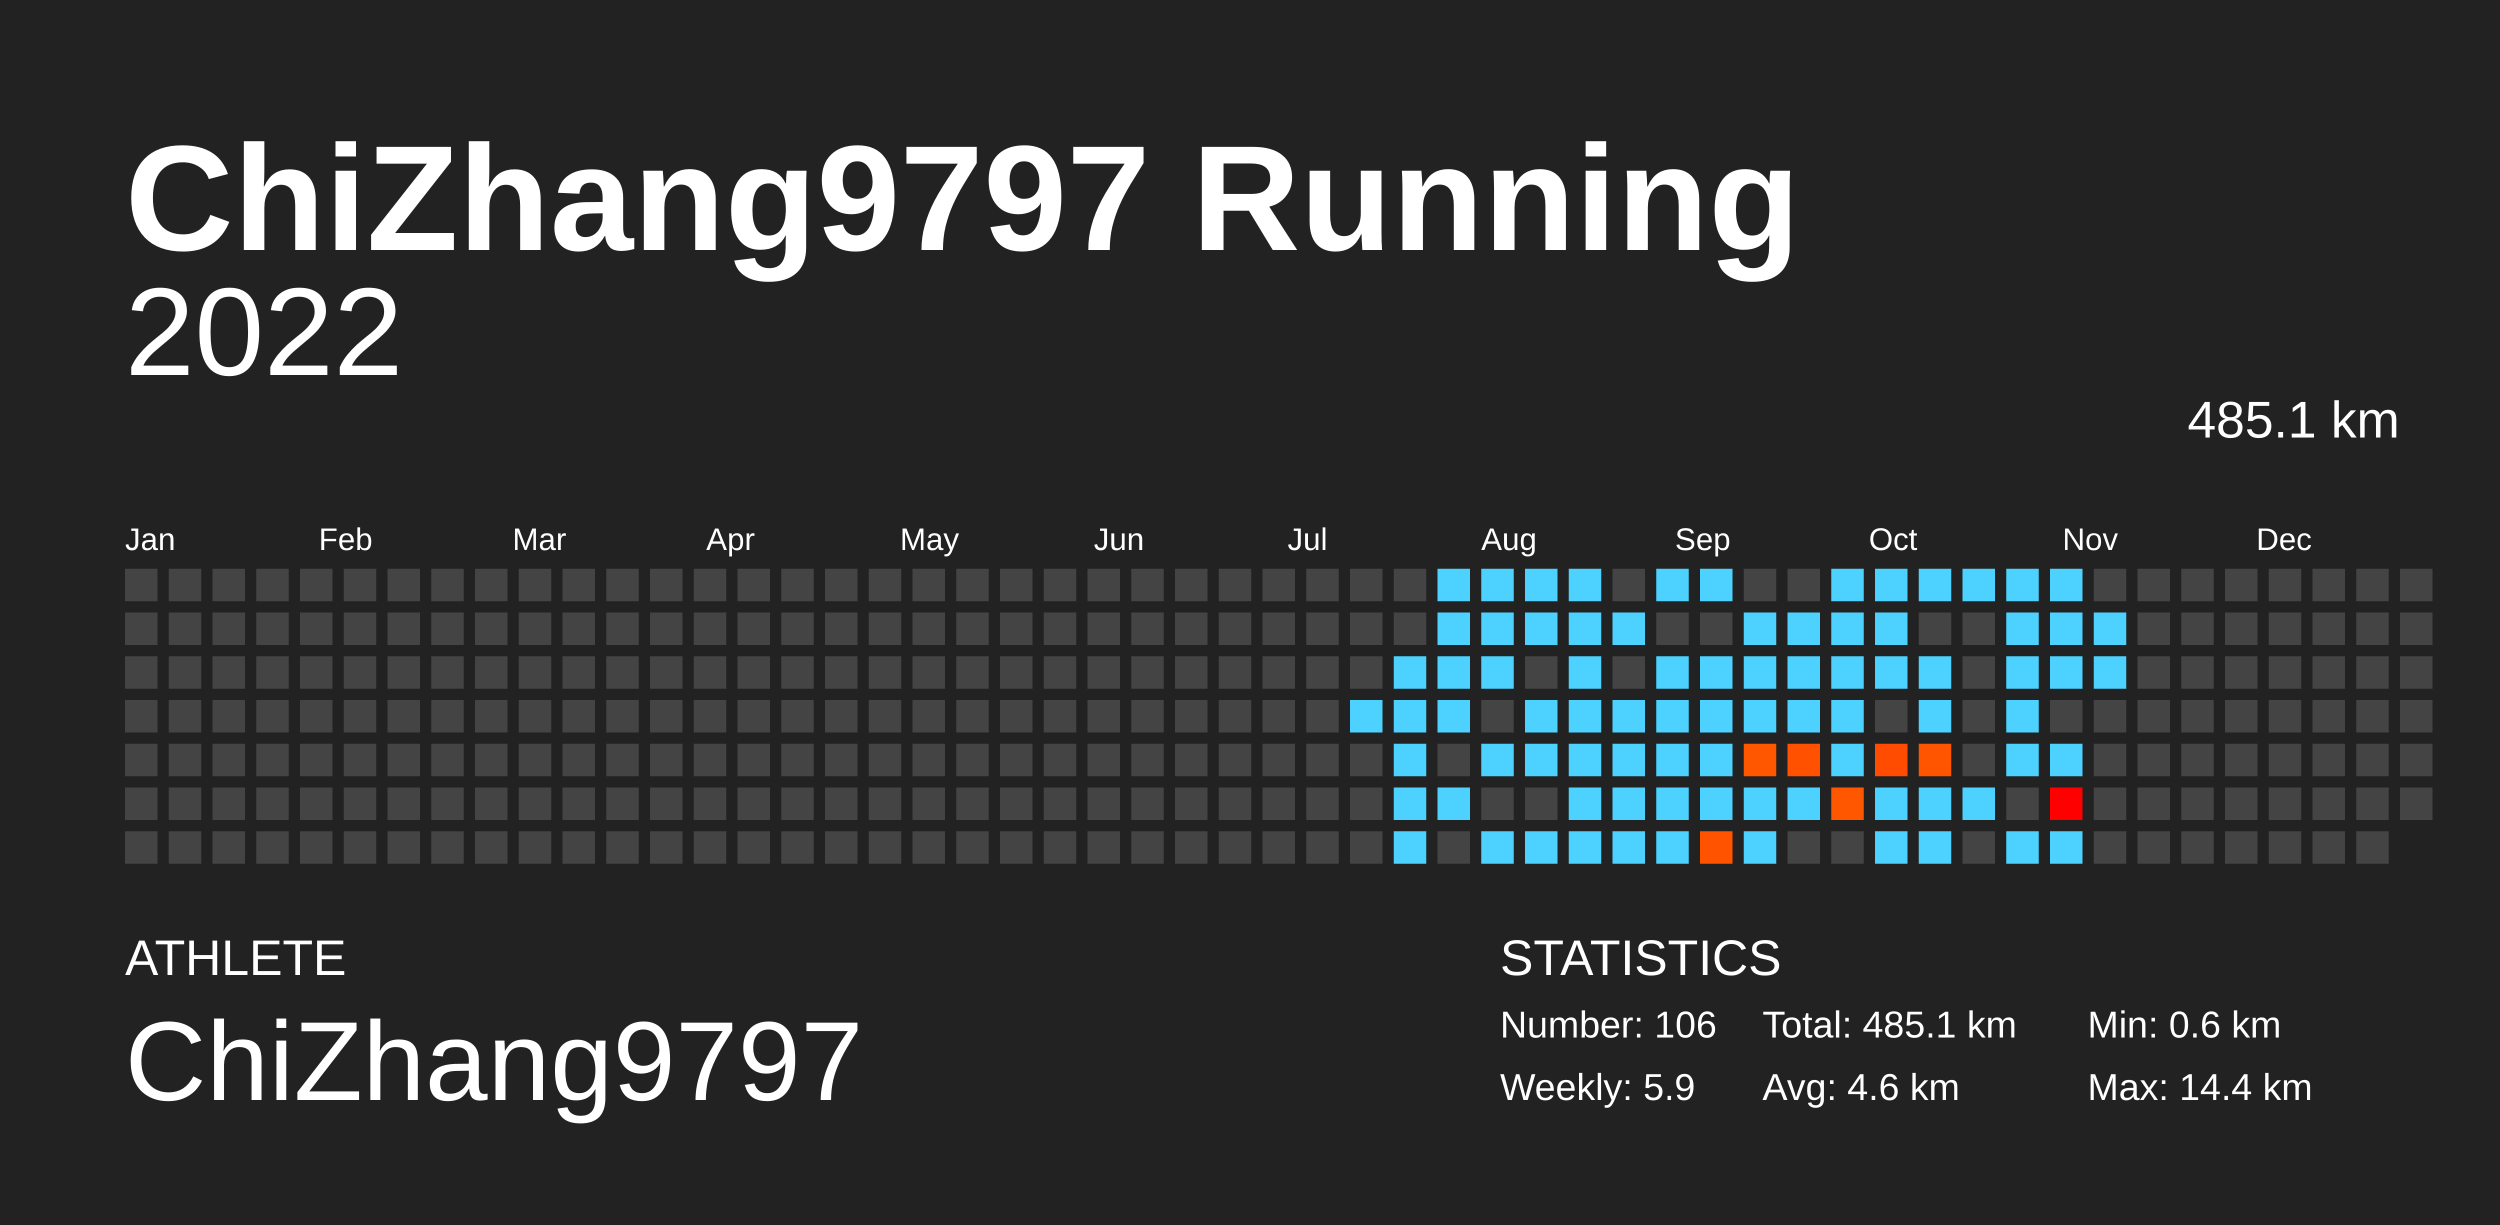
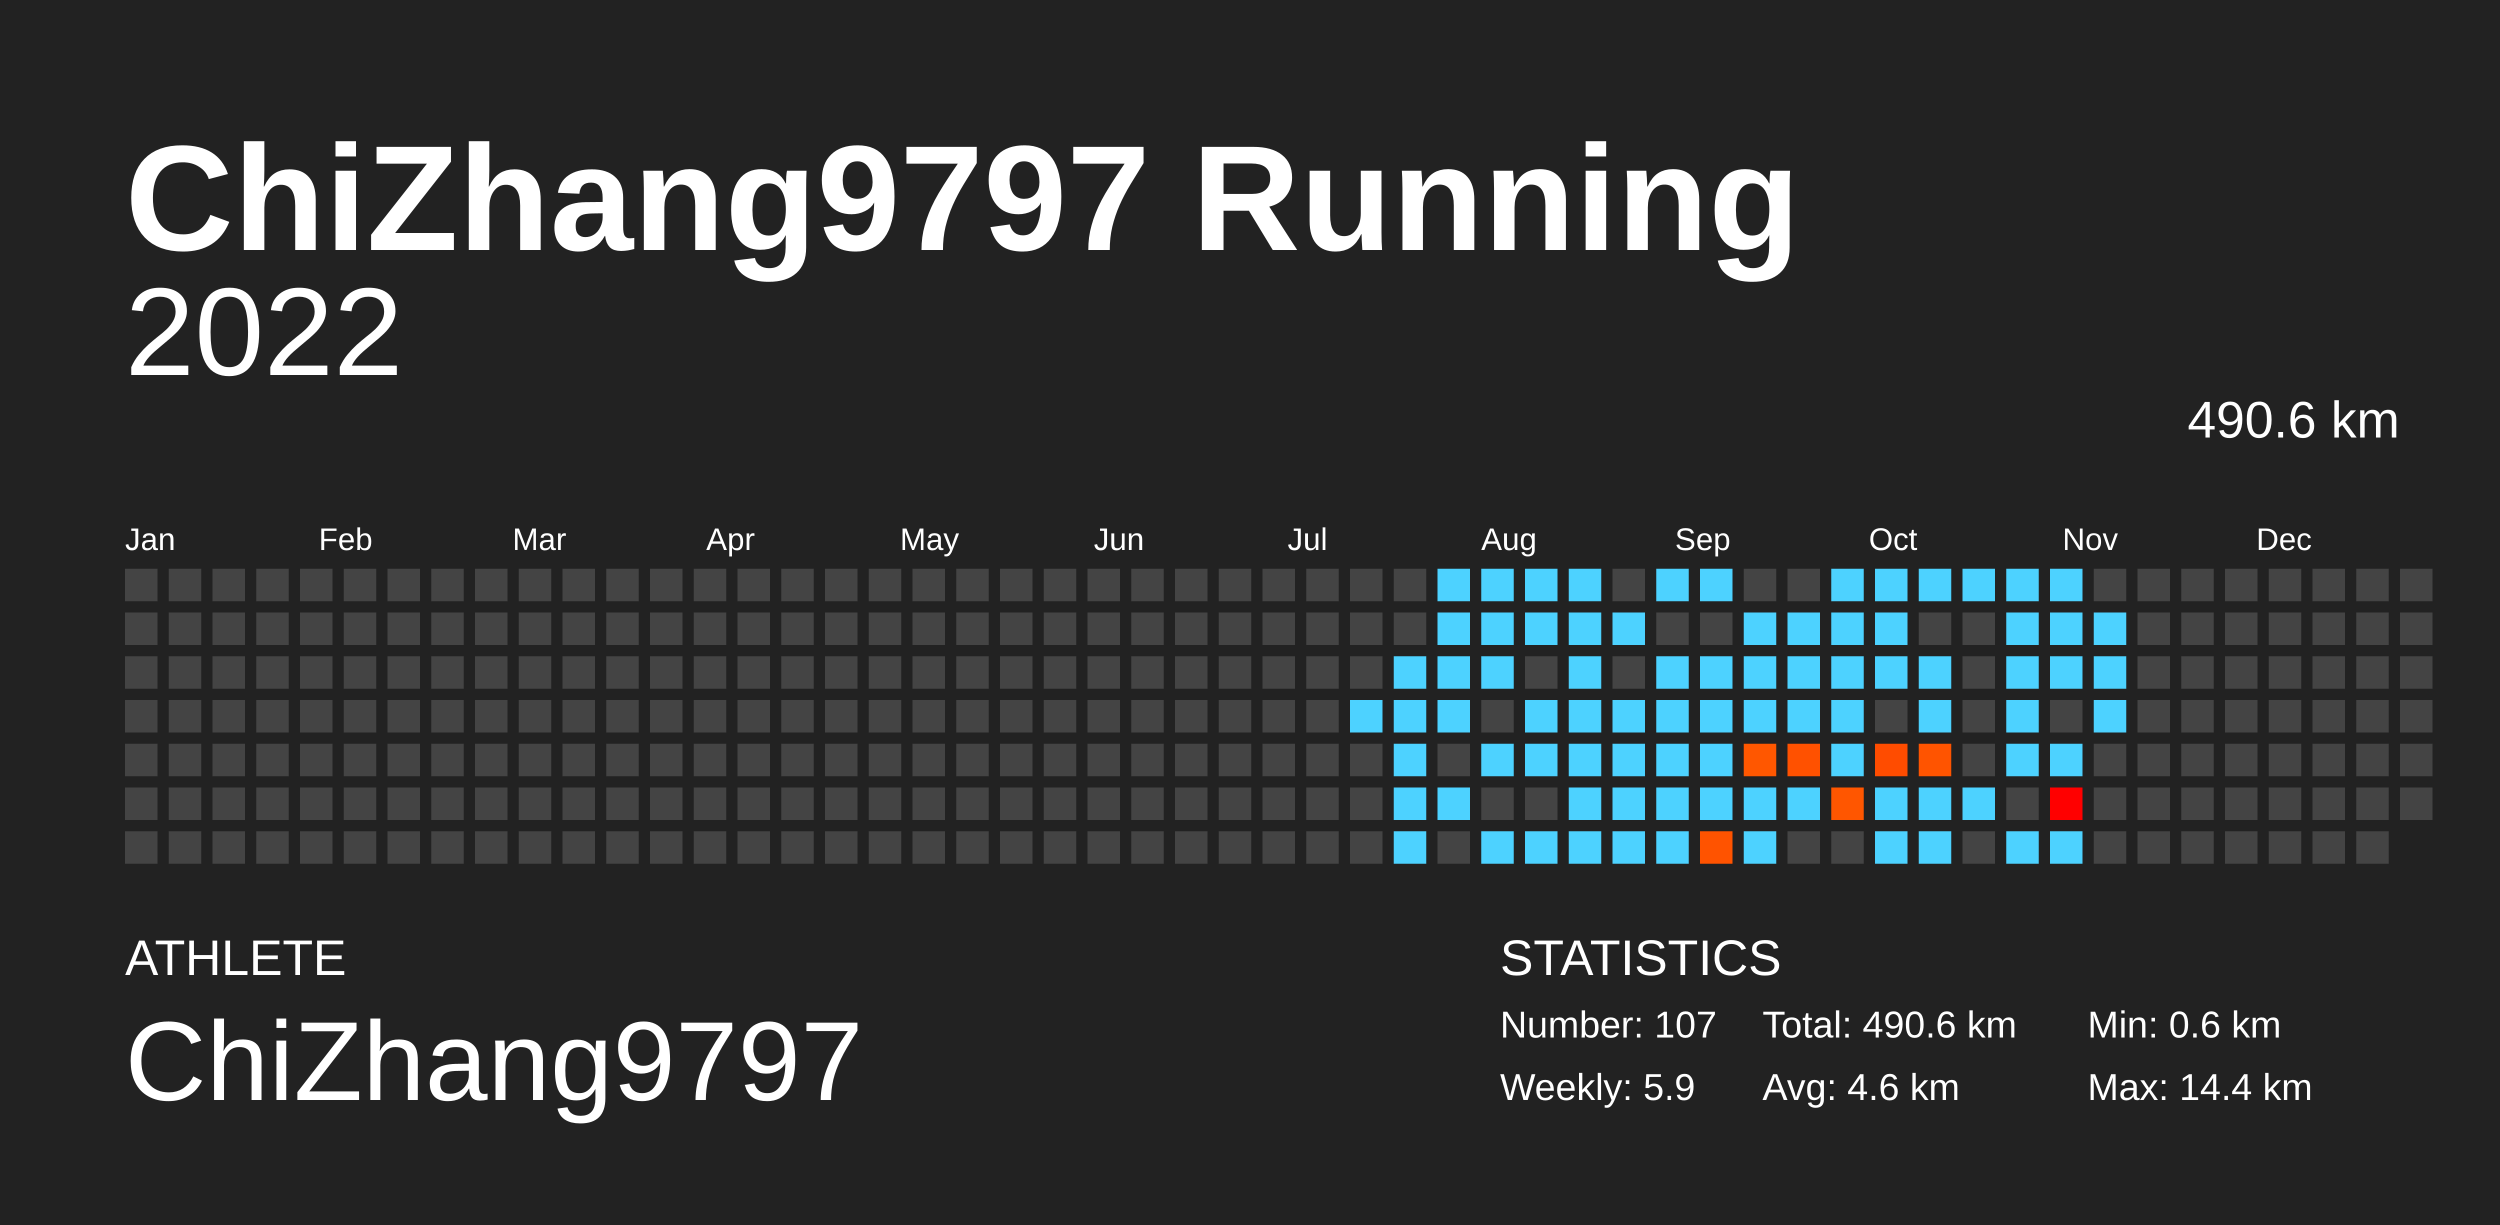
<svg xmlns="http://www.w3.org/2000/svg" baseProfile="full" height="98mm" version="1.1" viewBox="0,0,200,98" width="200mm">
  <defs />
  <rect fill="#222222" height="98" width="200" x="0" y="0" />
  <text fill="#FFFFFF" style="font-size:12px; font-family:Arial; font-weight:bold;" x="10" y="20">ChiZhang9797 Running</text>
  <text fill="#FFFFFF" style="font-size:4px; font-family:Arial" x="10" y="78">ATHLETE</text>
  <text fill="#FFFFFF" style="font-size:9px; font-family:Arial" x="10" y="88">ChiZhang9797</text>
  <text fill="#FFFFFF" style="font-size:4px; font-family:Arial" x="120" y="78">STATISTICS</text>
-   <text fill="#FFFFFF" style="font-size:3px; font-family:Arial" x="120" y="83">Number: 106</text>
+   <text fill="#FFFFFF" style="font-size:3px; font-family:Arial" x="120" y="83">Number: 107</text>
  <text fill="#FFFFFF" style="font-size:3px; font-family:Arial" x="120" y="88">Weekly: 5.9</text>
-   <text fill="#FFFFFF" style="font-size:3px; font-family:Arial" x="141" y="83">Total: 485.1 km</text>
+   <text fill="#FFFFFF" style="font-size:3px; font-family:Arial" x="141" y="83">Total: 490.6 km</text>
  <text fill="#FFFFFF" style="font-size:3px; font-family:Arial" x="141" y="88">Avg: 4.6 km</text>
  <text fill="#FFFFFF" style="font-size:3px; font-family:Arial" x="167" y="83">Min: 0.6 km</text>
  <text fill="#FFFFFF" style="font-size:3px; font-family:Arial" x="167" y="88">Max: 14.4 km</text>
  <text alignment-baseline="hanging" fill="#FFFFFF" style="font-size:10.0px; font-family:Arial;" x="10" y="30">2022</text>
-   <text alignment-baseline="hanging" fill="#FFFFFF" style="font-size:4.125px; font-family:Arial;" x="175" y="35">485.1 km</text>
+   <text alignment-baseline="hanging" fill="#FFFFFF" style="font-size:4.125px; font-family:Arial;" x="175" y="35">490.6 km</text>
  <text fill="#FFFFFF" style="font-size:2.5px; font-family:Arial" x="10.0" y="44">Jan</text>
  <text fill="#FFFFFF" style="font-size:2.5px; font-family:Arial" x="25.5" y="44">Feb</text>
  <text fill="#FFFFFF" style="font-size:2.5px; font-family:Arial" x="41.0" y="44">Mar</text>
  <text fill="#FFFFFF" style="font-size:2.5px; font-family:Arial" x="56.5" y="44">Apr</text>
  <text fill="#FFFFFF" style="font-size:2.5px; font-family:Arial" x="72.0" y="44">May</text>
  <text fill="#FFFFFF" style="font-size:2.5px; font-family:Arial" x="87.5" y="44">Jun</text>
  <text fill="#FFFFFF" style="font-size:2.5px; font-family:Arial" x="103.0" y="44">Jul</text>
  <text fill="#FFFFFF" style="font-size:2.5px; font-family:Arial" x="118.5" y="44">Aug</text>
  <text fill="#FFFFFF" style="font-size:2.5px; font-family:Arial" x="134.0" y="44">Sep</text>
  <text fill="#FFFFFF" style="font-size:2.5px; font-family:Arial" x="149.5" y="44">Oct</text>
  <text fill="#FFFFFF" style="font-size:2.5px; font-family:Arial" x="165.0" y="44">Nov</text>
  <text fill="#FFFFFF" style="font-size:2.5px; font-family:Arial" x="180.5" y="44">Dec</text>
  <rect fill="#444444" height="2.6" width="2.6" x="10.0" y="45.5" />
  <rect fill="#444444" height="2.6" width="2.6" x="10.0" y="49.0" />
  <rect fill="#444444" height="2.6" width="2.6" x="10.0" y="52.5" />
  <rect fill="#444444" height="2.6" width="2.6" x="10.0" y="56.0" />
  <rect fill="#444444" height="2.6" width="2.6" x="10.0" y="59.5" />
  <rect fill="#444444" height="2.6" width="2.6" x="10.0" y="63.0" />
  <rect fill="#444444" height="2.6" width="2.6" x="10.0" y="66.5" />
  <rect fill="#444444" height="2.6" width="2.6" x="13.5" y="45.5" />
  <rect fill="#444444" height="2.6" width="2.6" x="13.5" y="49.0" />
  <rect fill="#444444" height="2.6" width="2.6" x="13.5" y="52.5" />
  <rect fill="#444444" height="2.6" width="2.6" x="13.5" y="56.0" />
  <rect fill="#444444" height="2.6" width="2.6" x="13.5" y="59.5" />
  <rect fill="#444444" height="2.6" width="2.6" x="13.5" y="63.0" />
  <rect fill="#444444" height="2.6" width="2.6" x="13.5" y="66.5" />
  <rect fill="#444444" height="2.6" width="2.6" x="17.0" y="45.5" />
  <rect fill="#444444" height="2.6" width="2.6" x="17.0" y="49.0" />
  <rect fill="#444444" height="2.6" width="2.6" x="17.0" y="52.5" />
  <rect fill="#444444" height="2.6" width="2.6" x="17.0" y="56.0" />
  <rect fill="#444444" height="2.6" width="2.6" x="17.0" y="59.5" />
  <rect fill="#444444" height="2.6" width="2.6" x="17.0" y="63.0" />
  <rect fill="#444444" height="2.6" width="2.6" x="17.0" y="66.5" />
  <rect fill="#444444" height="2.6" width="2.6" x="20.5" y="45.5" />
  <rect fill="#444444" height="2.6" width="2.6" x="20.5" y="49.0" />
  <rect fill="#444444" height="2.6" width="2.6" x="20.5" y="52.5" />
  <rect fill="#444444" height="2.6" width="2.6" x="20.5" y="56.0" />
  <rect fill="#444444" height="2.6" width="2.6" x="20.5" y="59.5" />
  <rect fill="#444444" height="2.6" width="2.6" x="20.5" y="63.0" />
  <rect fill="#444444" height="2.6" width="2.6" x="20.5" y="66.5" />
  <rect fill="#444444" height="2.6" width="2.6" x="24.0" y="45.5" />
  <rect fill="#444444" height="2.6" width="2.6" x="24.0" y="49.0" />
  <rect fill="#444444" height="2.6" width="2.6" x="24.0" y="52.5" />
  <rect fill="#444444" height="2.6" width="2.6" x="24.0" y="56.0" />
  <rect fill="#444444" height="2.6" width="2.6" x="24.0" y="59.5" />
  <rect fill="#444444" height="2.6" width="2.6" x="24.0" y="63.0" />
  <rect fill="#444444" height="2.6" width="2.6" x="24.0" y="66.5" />
  <rect fill="#444444" height="2.6" width="2.6" x="27.5" y="45.5" />
  <rect fill="#444444" height="2.6" width="2.6" x="27.5" y="49.0" />
  <rect fill="#444444" height="2.6" width="2.6" x="27.5" y="52.5" />
  <rect fill="#444444" height="2.6" width="2.6" x="27.5" y="56.0" />
  <rect fill="#444444" height="2.6" width="2.6" x="27.5" y="59.5" />
  <rect fill="#444444" height="2.6" width="2.6" x="27.5" y="63.0" />
  <rect fill="#444444" height="2.6" width="2.6" x="27.5" y="66.5" />
  <rect fill="#444444" height="2.6" width="2.6" x="31.0" y="45.5" />
  <rect fill="#444444" height="2.6" width="2.6" x="31.0" y="49.0" />
  <rect fill="#444444" height="2.6" width="2.6" x="31.0" y="52.5" />
  <rect fill="#444444" height="2.6" width="2.6" x="31.0" y="56.0" />
  <rect fill="#444444" height="2.6" width="2.6" x="31.0" y="59.5" />
  <rect fill="#444444" height="2.6" width="2.6" x="31.0" y="63.0" />
  <rect fill="#444444" height="2.6" width="2.6" x="31.0" y="66.5" />
  <rect fill="#444444" height="2.6" width="2.6" x="34.5" y="45.5" />
  <rect fill="#444444" height="2.6" width="2.6" x="34.5" y="49.0" />
  <rect fill="#444444" height="2.6" width="2.6" x="34.5" y="52.5" />
  <rect fill="#444444" height="2.6" width="2.6" x="34.5" y="56.0" />
  <rect fill="#444444" height="2.6" width="2.6" x="34.5" y="59.5" />
  <rect fill="#444444" height="2.6" width="2.6" x="34.5" y="63.0" />
  <rect fill="#444444" height="2.6" width="2.6" x="34.5" y="66.5" />
  <rect fill="#444444" height="2.6" width="2.6" x="38.0" y="45.5" />
  <rect fill="#444444" height="2.6" width="2.6" x="38.0" y="49.0" />
  <rect fill="#444444" height="2.6" width="2.6" x="38.0" y="52.5" />
  <rect fill="#444444" height="2.6" width="2.6" x="38.0" y="56.0" />
  <rect fill="#444444" height="2.6" width="2.6" x="38.0" y="59.5" />
  <rect fill="#444444" height="2.6" width="2.6" x="38.0" y="63.0" />
  <rect fill="#444444" height="2.6" width="2.6" x="38.0" y="66.5" />
  <rect fill="#444444" height="2.6" width="2.6" x="41.5" y="45.5" />
  <rect fill="#444444" height="2.6" width="2.6" x="41.5" y="49.0" />
  <rect fill="#444444" height="2.6" width="2.6" x="41.5" y="52.5" />
  <rect fill="#444444" height="2.6" width="2.6" x="41.5" y="56.0" />
  <rect fill="#444444" height="2.6" width="2.6" x="41.5" y="59.5" />
  <rect fill="#444444" height="2.6" width="2.6" x="41.5" y="63.0" />
  <rect fill="#444444" height="2.6" width="2.6" x="41.5" y="66.5" />
  <rect fill="#444444" height="2.6" width="2.6" x="45.0" y="45.5" />
  <rect fill="#444444" height="2.6" width="2.6" x="45.0" y="49.0" />
  <rect fill="#444444" height="2.6" width="2.6" x="45.0" y="52.5" />
  <rect fill="#444444" height="2.6" width="2.6" x="45.0" y="56.0" />
  <rect fill="#444444" height="2.6" width="2.6" x="45.0" y="59.5" />
  <rect fill="#444444" height="2.6" width="2.6" x="45.0" y="63.0" />
  <rect fill="#444444" height="2.6" width="2.6" x="45.0" y="66.5" />
  <rect fill="#444444" height="2.6" width="2.6" x="48.5" y="45.5" />
  <rect fill="#444444" height="2.6" width="2.6" x="48.5" y="49.0" />
  <rect fill="#444444" height="2.6" width="2.6" x="48.5" y="52.5" />
  <rect fill="#444444" height="2.6" width="2.6" x="48.5" y="56.0" />
  <rect fill="#444444" height="2.6" width="2.6" x="48.5" y="59.5" />
  <rect fill="#444444" height="2.6" width="2.6" x="48.5" y="63.0" />
  <rect fill="#444444" height="2.6" width="2.6" x="48.5" y="66.5" />
  <rect fill="#444444" height="2.6" width="2.6" x="52.0" y="45.5" />
  <rect fill="#444444" height="2.6" width="2.6" x="52.0" y="49.0" />
  <rect fill="#444444" height="2.6" width="2.6" x="52.0" y="52.5" />
  <rect fill="#444444" height="2.6" width="2.6" x="52.0" y="56.0" />
  <rect fill="#444444" height="2.6" width="2.6" x="52.0" y="59.5" />
  <rect fill="#444444" height="2.6" width="2.6" x="52.0" y="63.0" />
  <rect fill="#444444" height="2.6" width="2.6" x="52.0" y="66.5" />
  <rect fill="#444444" height="2.6" width="2.6" x="55.5" y="45.5" />
  <rect fill="#444444" height="2.6" width="2.6" x="55.5" y="49.0" />
  <rect fill="#444444" height="2.6" width="2.6" x="55.5" y="52.5" />
  <rect fill="#444444" height="2.6" width="2.6" x="55.5" y="56.0" />
  <rect fill="#444444" height="2.6" width="2.6" x="55.5" y="59.5" />
  <rect fill="#444444" height="2.6" width="2.6" x="55.5" y="63.0" />
  <rect fill="#444444" height="2.6" width="2.6" x="55.5" y="66.5" />
  <rect fill="#444444" height="2.6" width="2.6" x="59.0" y="45.5" />
  <rect fill="#444444" height="2.6" width="2.6" x="59.0" y="49.0" />
  <rect fill="#444444" height="2.6" width="2.6" x="59.0" y="52.5" />
  <rect fill="#444444" height="2.6" width="2.6" x="59.0" y="56.0" />
  <rect fill="#444444" height="2.6" width="2.6" x="59.0" y="59.5" />
  <rect fill="#444444" height="2.6" width="2.6" x="59.0" y="63.0" />
  <rect fill="#444444" height="2.6" width="2.6" x="59.0" y="66.5" />
  <rect fill="#444444" height="2.6" width="2.6" x="62.5" y="45.5" />
  <rect fill="#444444" height="2.6" width="2.6" x="62.5" y="49.0" />
  <rect fill="#444444" height="2.6" width="2.6" x="62.5" y="52.5" />
  <rect fill="#444444" height="2.6" width="2.6" x="62.5" y="56.0" />
  <rect fill="#444444" height="2.6" width="2.6" x="62.5" y="59.5" />
  <rect fill="#444444" height="2.6" width="2.6" x="62.5" y="63.0" />
  <rect fill="#444444" height="2.6" width="2.6" x="62.5" y="66.5" />
  <rect fill="#444444" height="2.6" width="2.6" x="66.0" y="45.5" />
  <rect fill="#444444" height="2.6" width="2.6" x="66.0" y="49.0" />
  <rect fill="#444444" height="2.6" width="2.6" x="66.0" y="52.5" />
  <rect fill="#444444" height="2.6" width="2.6" x="66.0" y="56.0" />
  <rect fill="#444444" height="2.6" width="2.6" x="66.0" y="59.5" />
  <rect fill="#444444" height="2.6" width="2.6" x="66.0" y="63.0" />
  <rect fill="#444444" height="2.6" width="2.6" x="66.0" y="66.5" />
  <rect fill="#444444" height="2.6" width="2.6" x="69.5" y="45.5" />
  <rect fill="#444444" height="2.6" width="2.6" x="69.5" y="49.0" />
  <rect fill="#444444" height="2.6" width="2.6" x="69.5" y="52.5" />
  <rect fill="#444444" height="2.6" width="2.6" x="69.5" y="56.0" />
  <rect fill="#444444" height="2.6" width="2.6" x="69.5" y="59.5" />
  <rect fill="#444444" height="2.6" width="2.6" x="69.5" y="63.0" />
  <rect fill="#444444" height="2.6" width="2.6" x="69.5" y="66.5" />
  <rect fill="#444444" height="2.6" width="2.6" x="73.0" y="45.5" />
  <rect fill="#444444" height="2.6" width="2.6" x="73.0" y="49.0" />
  <rect fill="#444444" height="2.6" width="2.6" x="73.0" y="52.5" />
  <rect fill="#444444" height="2.6" width="2.6" x="73.0" y="56.0" />
  <rect fill="#444444" height="2.6" width="2.6" x="73.0" y="59.5" />
  <rect fill="#444444" height="2.6" width="2.6" x="73.0" y="63.0" />
  <rect fill="#444444" height="2.6" width="2.6" x="73.0" y="66.5" />
  <rect fill="#444444" height="2.6" width="2.6" x="76.5" y="45.5" />
  <rect fill="#444444" height="2.6" width="2.6" x="76.5" y="49.0" />
  <rect fill="#444444" height="2.6" width="2.6" x="76.5" y="52.5" />
  <rect fill="#444444" height="2.6" width="2.6" x="76.5" y="56.0" />
  <rect fill="#444444" height="2.6" width="2.6" x="76.5" y="59.5" />
  <rect fill="#444444" height="2.6" width="2.6" x="76.5" y="63.0" />
  <rect fill="#444444" height="2.6" width="2.6" x="76.5" y="66.5" />
  <rect fill="#444444" height="2.6" width="2.6" x="80.0" y="45.5" />
  <rect fill="#444444" height="2.6" width="2.6" x="80.0" y="49.0" />
  <rect fill="#444444" height="2.6" width="2.6" x="80.0" y="52.5" />
  <rect fill="#444444" height="2.6" width="2.6" x="80.0" y="56.0" />
  <rect fill="#444444" height="2.6" width="2.6" x="80.0" y="59.5" />
  <rect fill="#444444" height="2.6" width="2.6" x="80.0" y="63.0" />
  <rect fill="#444444" height="2.6" width="2.6" x="80.0" y="66.5" />
  <rect fill="#444444" height="2.6" width="2.6" x="83.5" y="45.5" />
  <rect fill="#444444" height="2.6" width="2.6" x="83.5" y="49.0" />
  <rect fill="#444444" height="2.6" width="2.6" x="83.5" y="52.5" />
  <rect fill="#444444" height="2.6" width="2.6" x="83.5" y="56.0" />
  <rect fill="#444444" height="2.6" width="2.6" x="83.5" y="59.5" />
  <rect fill="#444444" height="2.6" width="2.6" x="83.5" y="63.0" />
  <rect fill="#444444" height="2.6" width="2.6" x="83.5" y="66.5" />
  <rect fill="#444444" height="2.6" width="2.6" x="87.0" y="45.5" />
  <rect fill="#444444" height="2.6" width="2.6" x="87.0" y="49.0" />
  <rect fill="#444444" height="2.6" width="2.6" x="87.0" y="52.5" />
  <rect fill="#444444" height="2.6" width="2.6" x="87.0" y="56.0" />
  <rect fill="#444444" height="2.6" width="2.6" x="87.0" y="59.5" />
  <rect fill="#444444" height="2.6" width="2.6" x="87.0" y="63.0" />
  <rect fill="#444444" height="2.6" width="2.6" x="87.0" y="66.5" />
  <rect fill="#444444" height="2.6" width="2.6" x="90.5" y="45.5" />
  <rect fill="#444444" height="2.6" width="2.6" x="90.5" y="49.0" />
  <rect fill="#444444" height="2.6" width="2.6" x="90.5" y="52.5" />
  <rect fill="#444444" height="2.6" width="2.6" x="90.5" y="56.0" />
  <rect fill="#444444" height="2.6" width="2.6" x="90.5" y="59.5" />
  <rect fill="#444444" height="2.6" width="2.6" x="90.5" y="63.0" />
  <rect fill="#444444" height="2.6" width="2.6" x="90.5" y="66.5" />
  <rect fill="#444444" height="2.6" width="2.6" x="94.0" y="45.5" />
  <rect fill="#444444" height="2.6" width="2.6" x="94.0" y="49.0" />
  <rect fill="#444444" height="2.6" width="2.6" x="94.0" y="52.5" />
  <rect fill="#444444" height="2.6" width="2.6" x="94.0" y="56.0" />
  <rect fill="#444444" height="2.6" width="2.6" x="94.0" y="59.5" />
  <rect fill="#444444" height="2.6" width="2.6" x="94.0" y="63.0" />
  <rect fill="#444444" height="2.6" width="2.6" x="94.0" y="66.5" />
  <rect fill="#444444" height="2.6" width="2.6" x="97.5" y="45.5" />
  <rect fill="#444444" height="2.6" width="2.6" x="97.5" y="49.0" />
  <rect fill="#444444" height="2.6" width="2.6" x="97.5" y="52.5" />
  <rect fill="#444444" height="2.6" width="2.6" x="97.5" y="56.0" />
  <rect fill="#444444" height="2.6" width="2.6" x="97.5" y="59.5" />
  <rect fill="#444444" height="2.6" width="2.6" x="97.5" y="63.0" />
  <rect fill="#444444" height="2.6" width="2.6" x="97.5" y="66.5" />
  <rect fill="#444444" height="2.6" width="2.6" x="101.0" y="45.5" />
  <rect fill="#444444" height="2.6" width="2.6" x="101.0" y="49.0" />
  <rect fill="#444444" height="2.6" width="2.6" x="101.0" y="52.5" />
  <rect fill="#444444" height="2.6" width="2.6" x="101.0" y="56.0" />
  <rect fill="#444444" height="2.6" width="2.6" x="101.0" y="59.5" />
  <rect fill="#444444" height="2.6" width="2.6" x="101.0" y="63.0" />
  <rect fill="#444444" height="2.6" width="2.6" x="101.0" y="66.5" />
  <rect fill="#444444" height="2.6" width="2.6" x="104.5" y="45.5" />
  <rect fill="#444444" height="2.6" width="2.6" x="104.5" y="49.0" />
  <rect fill="#444444" height="2.6" width="2.6" x="104.5" y="52.5" />
  <rect fill="#444444" height="2.6" width="2.6" x="104.5" y="56.0" />
  <rect fill="#444444" height="2.6" width="2.6" x="104.5" y="59.5" />
  <rect fill="#444444" height="2.6" width="2.6" x="104.5" y="63.0" />
  <rect fill="#444444" height="2.6" width="2.6" x="104.5" y="66.5" />
  <rect fill="#444444" height="2.6" width="2.6" x="108.0" y="45.5" />
  <rect fill="#444444" height="2.6" width="2.6" x="108.0" y="49.0" />
  <rect fill="#444444" height="2.6" width="2.6" x="108.0" y="52.5" />
  <rect fill="#4dd2ff" height="2.6" width="2.6" x="108.0" y="56.0" />
  <rect fill="#444444" height="2.6" width="2.6" x="108.0" y="59.5" />
  <rect fill="#444444" height="2.6" width="2.6" x="108.0" y="63.0" />
  <rect fill="#444444" height="2.6" width="2.6" x="108.0" y="66.5" />
  <rect fill="#444444" height="2.6" width="2.6" x="111.5" y="45.5" />
  <rect fill="#444444" height="2.6" width="2.6" x="111.5" y="49.0" />
  <rect fill="#4dd2ff" height="2.6" width="2.6" x="111.5" y="52.5" />
  <rect fill="#4dd2ff" height="2.6" width="2.6" x="111.5" y="56.0" />
  <rect fill="#4dd2ff" height="2.6" width="2.6" x="111.5" y="59.5" />
  <rect fill="#4dd2ff" height="2.6" width="2.6" x="111.5" y="63.0" />
  <rect fill="#4dd2ff" height="2.6" width="2.6" x="111.5" y="66.5" />
  <rect fill="#4dd2ff" height="2.6" width="2.6" x="115.0" y="45.5" />
  <rect fill="#4dd2ff" height="2.6" width="2.6" x="115.0" y="49.0" />
  <rect fill="#4dd2ff" height="2.6" width="2.6" x="115.0" y="52.5" />
  <rect fill="#4dd2ff" height="2.6" width="2.6" x="115.0" y="56.0" />
  <rect fill="#444444" height="2.6" width="2.6" x="115.0" y="59.5" />
  <rect fill="#4dd2ff" height="2.6" width="2.6" x="115.0" y="63.0" />
  <rect fill="#444444" height="2.6" width="2.6" x="115.0" y="66.5" />
  <rect fill="#4dd2ff" height="2.6" width="2.6" x="118.5" y="45.5" />
  <rect fill="#4dd2ff" height="2.6" width="2.6" x="118.5" y="49.0" />
  <rect fill="#4dd2ff" height="2.6" width="2.6" x="118.5" y="52.5" />
  <rect fill="#444444" height="2.6" width="2.6" x="118.5" y="56.0" />
  <rect fill="#4dd2ff" height="2.6" width="2.6" x="118.5" y="59.5" />
  <rect fill="#444444" height="2.6" width="2.6" x="118.5" y="63.0" />
  <rect fill="#4dd2ff" height="2.6" width="2.6" x="118.5" y="66.5" />
  <rect fill="#4dd2ff" height="2.6" width="2.6" x="122.0" y="45.5" />
  <rect fill="#4dd2ff" height="2.6" width="2.6" x="122.0" y="49.0" />
  <rect fill="#444444" height="2.6" width="2.6" x="122.0" y="52.5" />
  <rect fill="#4dd2ff" height="2.6" width="2.6" x="122.0" y="56.0" />
  <rect fill="#4dd2ff" height="2.6" width="2.6" x="122.0" y="59.5" />
  <rect fill="#444444" height="2.6" width="2.6" x="122.0" y="63.0" />
  <rect fill="#4dd2ff" height="2.6" width="2.6" x="122.0" y="66.5" />
  <rect fill="#4dd2ff" height="2.6" width="2.6" x="125.5" y="45.5" />
  <rect fill="#4dd2ff" height="2.6" width="2.6" x="125.5" y="49.0" />
  <rect fill="#4dd2ff" height="2.6" width="2.6" x="125.5" y="52.5" />
  <rect fill="#4dd2ff" height="2.6" width="2.6" x="125.5" y="56.0" />
  <rect fill="#4dd2ff" height="2.6" width="2.6" x="125.5" y="59.5" />
  <rect fill="#4dd2ff" height="2.6" width="2.6" x="125.5" y="63.0" />
  <rect fill="#4dd2ff" height="2.6" width="2.6" x="125.5" y="66.5" />
  <rect fill="#444444" height="2.6" width="2.6" x="129.0" y="45.5" />
  <rect fill="#4dd2ff" height="2.6" width="2.6" x="129.0" y="49.0" />
  <rect fill="#444444" height="2.6" width="2.6" x="129.0" y="52.5" />
  <rect fill="#4dd2ff" height="2.6" width="2.6" x="129.0" y="56.0" />
  <rect fill="#4dd2ff" height="2.6" width="2.6" x="129.0" y="59.5" />
  <rect fill="#4dd2ff" height="2.6" width="2.6" x="129.0" y="63.0" />
  <rect fill="#4dd2ff" height="2.6" width="2.6" x="129.0" y="66.5" />
  <rect fill="#4dd2ff" height="2.6" width="2.6" x="132.5" y="45.5" />
  <rect fill="#444444" height="2.6" width="2.6" x="132.5" y="49.0" />
  <rect fill="#4dd2ff" height="2.6" width="2.6" x="132.5" y="52.5" />
  <rect fill="#4dd2ff" height="2.6" width="2.6" x="132.5" y="56.0" />
  <rect fill="#4dd2ff" height="2.6" width="2.6" x="132.5" y="59.5" />
  <rect fill="#4dd2ff" height="2.6" width="2.6" x="132.5" y="63.0" />
  <rect fill="#4dd2ff" height="2.6" width="2.6" x="132.5" y="66.5" />
  <rect fill="#4dd2ff" height="2.6" width="2.6" x="136.0" y="45.5" />
  <rect fill="#444444" height="2.6" width="2.6" x="136.0" y="49.0" />
  <rect fill="#4dd2ff" height="2.6" width="2.6" x="136.0" y="52.5" />
  <rect fill="#4dd2ff" height="2.6" width="2.6" x="136.0" y="56.0" />
  <rect fill="#4dd2ff" height="2.6" width="2.6" x="136.0" y="59.5" />
  <rect fill="#4dd2ff" height="2.6" width="2.6" x="136.0" y="63.0" />
  <rect fill="#ff5300" height="2.6" width="2.6" x="136.0" y="66.5" />
  <rect fill="#444444" height="2.6" width="2.6" x="139.5" y="45.5" />
  <rect fill="#4dd2ff" height="2.6" width="2.6" x="139.5" y="49.0" />
  <rect fill="#4dd2ff" height="2.6" width="2.6" x="139.5" y="52.5" />
  <rect fill="#4dd2ff" height="2.6" width="2.6" x="139.5" y="56.0" />
  <rect fill="#ff5700" height="2.6" width="2.6" x="139.5" y="59.5" />
  <rect fill="#4dd2ff" height="2.6" width="2.6" x="139.5" y="63.0" />
  <rect fill="#4dd2ff" height="2.6" width="2.6" x="139.5" y="66.5" />
  <rect fill="#444444" height="2.6" width="2.6" x="143.0" y="45.5" />
  <rect fill="#4dd2ff" height="2.6" width="2.6" x="143.0" y="49.0" />
  <rect fill="#4dd2ff" height="2.6" width="2.6" x="143.0" y="52.5" />
  <rect fill="#4dd2ff" height="2.6" width="2.6" x="143.0" y="56.0" />
  <rect fill="#ff5100" height="2.6" width="2.6" x="143.0" y="59.5" />
  <rect fill="#4dd2ff" height="2.6" width="2.6" x="143.0" y="63.0" />
  <rect fill="#444444" height="2.6" width="2.6" x="143.0" y="66.5" />
  <rect fill="#4dd2ff" height="2.6" width="2.6" x="146.5" y="45.5" />
  <rect fill="#4dd2ff" height="2.6" width="2.6" x="146.5" y="49.0" />
  <rect fill="#4dd2ff" height="2.6" width="2.6" x="146.5" y="52.5" />
  <rect fill="#4dd2ff" height="2.6" width="2.6" x="146.5" y="56.0" />
  <rect fill="#4dd2ff" height="2.6" width="2.6" x="146.5" y="59.5" />
  <rect fill="#ff5600" height="2.6" width="2.6" x="146.5" y="63.0" />
  <rect fill="#444444" height="2.6" width="2.6" x="146.5" y="66.5" />
  <rect fill="#4dd2ff" height="2.6" width="2.6" x="150.0" y="45.5" />
  <rect fill="#4dd2ff" height="2.6" width="2.6" x="150.0" y="49.0" />
  <rect fill="#4dd2ff" height="2.6" width="2.6" x="150.0" y="52.5" />
  <rect fill="#444444" height="2.6" width="2.6" x="150.0" y="56.0" />
  <rect fill="#ff4c00" height="2.6" width="2.6" x="150.0" y="59.5" />
  <rect fill="#4dd2ff" height="2.6" width="2.6" x="150.0" y="63.0" />
  <rect fill="#4dd2ff" height="2.6" width="2.6" x="150.0" y="66.5" />
  <rect fill="#4dd2ff" height="2.6" width="2.6" x="153.5" y="45.5" />
  <rect fill="#444444" height="2.6" width="2.6" x="153.5" y="49.0" />
  <rect fill="#4dd2ff" height="2.6" width="2.6" x="153.5" y="52.5" />
  <rect fill="#4dd2ff" height="2.6" width="2.6" x="153.5" y="56.0" />
  <rect fill="#ff5400" height="2.6" width="2.6" x="153.5" y="59.5" />
  <rect fill="#4dd2ff" height="2.6" width="2.6" x="153.5" y="63.0" />
  <rect fill="#4dd2ff" height="2.6" width="2.6" x="153.5" y="66.5" />
  <rect fill="#4dd2ff" height="2.6" width="2.6" x="157.0" y="45.5" />
  <rect fill="#444444" height="2.6" width="2.6" x="157.0" y="49.0" />
  <rect fill="#444444" height="2.6" width="2.6" x="157.0" y="52.5" />
  <rect fill="#444444" height="2.6" width="2.6" x="157.0" y="56.0" />
  <rect fill="#444444" height="2.6" width="2.6" x="157.0" y="59.5" />
  <rect fill="#4dd2ff" height="2.6" width="2.6" x="157.0" y="63.0" />
  <rect fill="#444444" height="2.6" width="2.6" x="157.0" y="66.5" />
  <rect fill="#4dd2ff" height="2.6" width="2.6" x="160.5" y="45.5" />
  <rect fill="#4dd2ff" height="2.6" width="2.6" x="160.5" y="49.0" />
  <rect fill="#4dd2ff" height="2.6" width="2.6" x="160.5" y="52.5" />
  <rect fill="#4dd2ff" height="2.6" width="2.6" x="160.5" y="56.0" />
  <rect fill="#4dd2ff" height="2.6" width="2.6" x="160.5" y="59.5" />
  <rect fill="#444444" height="2.6" width="2.6" x="160.5" y="63.0" />
  <rect fill="#4dd2ff" height="2.6" width="2.6" x="160.5" y="66.5" />
  <rect fill="#4dd2ff" height="2.6" width="2.6" x="164.0" y="45.5" />
  <rect fill="#4dd2ff" height="2.6" width="2.6" x="164.0" y="49.0" />
  <rect fill="#4dd2ff" height="2.6" width="2.6" x="164.0" y="52.5" />
  <rect fill="#444444" height="2.6" width="2.6" x="164.0" y="56.0" />
  <rect fill="#4dd2ff" height="2.6" width="2.6" x="164.0" y="59.5" />
  <rect fill="#ff0000" height="2.6" width="2.6" x="164.0" y="63.0" />
  <rect fill="#4dd2ff" height="2.6" width="2.6" x="164.0" y="66.5" />
  <rect fill="#444444" height="2.6" width="2.6" x="167.5" y="45.5" />
  <rect fill="#4dd2ff" height="2.6" width="2.6" x="167.5" y="49.0" />
  <rect fill="#4dd2ff" height="2.6" width="2.6" x="167.5" y="52.5" />
-   <rect fill="#444444" height="2.6" width="2.6" x="167.5" y="56.0" />
+   <rect fill="#4dd2ff" height="2.6" width="2.6" x="167.5" y="56.0" />
  <rect fill="#444444" height="2.6" width="2.6" x="167.5" y="59.5" />
  <rect fill="#444444" height="2.6" width="2.6" x="167.5" y="63.0" />
  <rect fill="#444444" height="2.6" width="2.6" x="167.5" y="66.5" />
  <rect fill="#444444" height="2.6" width="2.6" x="171.0" y="45.5" />
  <rect fill="#444444" height="2.6" width="2.6" x="171.0" y="49.0" />
  <rect fill="#444444" height="2.6" width="2.6" x="171.0" y="52.5" />
  <rect fill="#444444" height="2.6" width="2.6" x="171.0" y="56.0" />
  <rect fill="#444444" height="2.6" width="2.6" x="171.0" y="59.5" />
  <rect fill="#444444" height="2.6" width="2.6" x="171.0" y="63.0" />
  <rect fill="#444444" height="2.6" width="2.6" x="171.0" y="66.5" />
  <rect fill="#444444" height="2.6" width="2.6" x="174.5" y="45.5" />
  <rect fill="#444444" height="2.6" width="2.6" x="174.5" y="49.0" />
  <rect fill="#444444" height="2.6" width="2.6" x="174.5" y="52.5" />
  <rect fill="#444444" height="2.6" width="2.6" x="174.5" y="56.0" />
  <rect fill="#444444" height="2.6" width="2.6" x="174.5" y="59.5" />
  <rect fill="#444444" height="2.6" width="2.6" x="174.5" y="63.0" />
  <rect fill="#444444" height="2.6" width="2.6" x="174.5" y="66.5" />
  <rect fill="#444444" height="2.6" width="2.6" x="178.0" y="45.5" />
  <rect fill="#444444" height="2.6" width="2.6" x="178.0" y="49.0" />
  <rect fill="#444444" height="2.6" width="2.6" x="178.0" y="52.5" />
  <rect fill="#444444" height="2.6" width="2.6" x="178.0" y="56.0" />
  <rect fill="#444444" height="2.6" width="2.6" x="178.0" y="59.5" />
  <rect fill="#444444" height="2.6" width="2.6" x="178.0" y="63.0" />
  <rect fill="#444444" height="2.6" width="2.6" x="178.0" y="66.5" />
  <rect fill="#444444" height="2.6" width="2.6" x="181.5" y="45.5" />
  <rect fill="#444444" height="2.6" width="2.6" x="181.5" y="49.0" />
  <rect fill="#444444" height="2.6" width="2.6" x="181.5" y="52.5" />
  <rect fill="#444444" height="2.6" width="2.6" x="181.5" y="56.0" />
  <rect fill="#444444" height="2.6" width="2.6" x="181.5" y="59.5" />
  <rect fill="#444444" height="2.6" width="2.6" x="181.5" y="63.0" />
  <rect fill="#444444" height="2.6" width="2.6" x="181.5" y="66.5" />
  <rect fill="#444444" height="2.6" width="2.6" x="185.0" y="45.5" />
  <rect fill="#444444" height="2.6" width="2.6" x="185.0" y="49.0" />
  <rect fill="#444444" height="2.6" width="2.6" x="185.0" y="52.5" />
  <rect fill="#444444" height="2.6" width="2.6" x="185.0" y="56.0" />
  <rect fill="#444444" height="2.6" width="2.6" x="185.0" y="59.5" />
  <rect fill="#444444" height="2.6" width="2.6" x="185.0" y="63.0" />
  <rect fill="#444444" height="2.6" width="2.6" x="185.0" y="66.5" />
  <rect fill="#444444" height="2.6" width="2.6" x="188.5" y="45.5" />
  <rect fill="#444444" height="2.6" width="2.6" x="188.5" y="49.0" />
  <rect fill="#444444" height="2.6" width="2.6" x="188.5" y="52.5" />
  <rect fill="#444444" height="2.6" width="2.6" x="188.5" y="56.0" />
  <rect fill="#444444" height="2.6" width="2.6" x="188.5" y="59.5" />
  <rect fill="#444444" height="2.6" width="2.6" x="188.5" y="63.0" />
  <rect fill="#444444" height="2.6" width="2.6" x="188.5" y="66.5" />
  <rect fill="#444444" height="2.6" width="2.6" x="192.0" y="45.5" />
  <rect fill="#444444" height="2.6" width="2.6" x="192.0" y="49.0" />
  <rect fill="#444444" height="2.6" width="2.6" x="192.0" y="52.5" />
  <rect fill="#444444" height="2.6" width="2.6" x="192.0" y="56.0" />
  <rect fill="#444444" height="2.6" width="2.6" x="192.0" y="59.5" />
  <rect fill="#444444" height="2.6" width="2.6" x="192.0" y="63.0" />
</svg>
